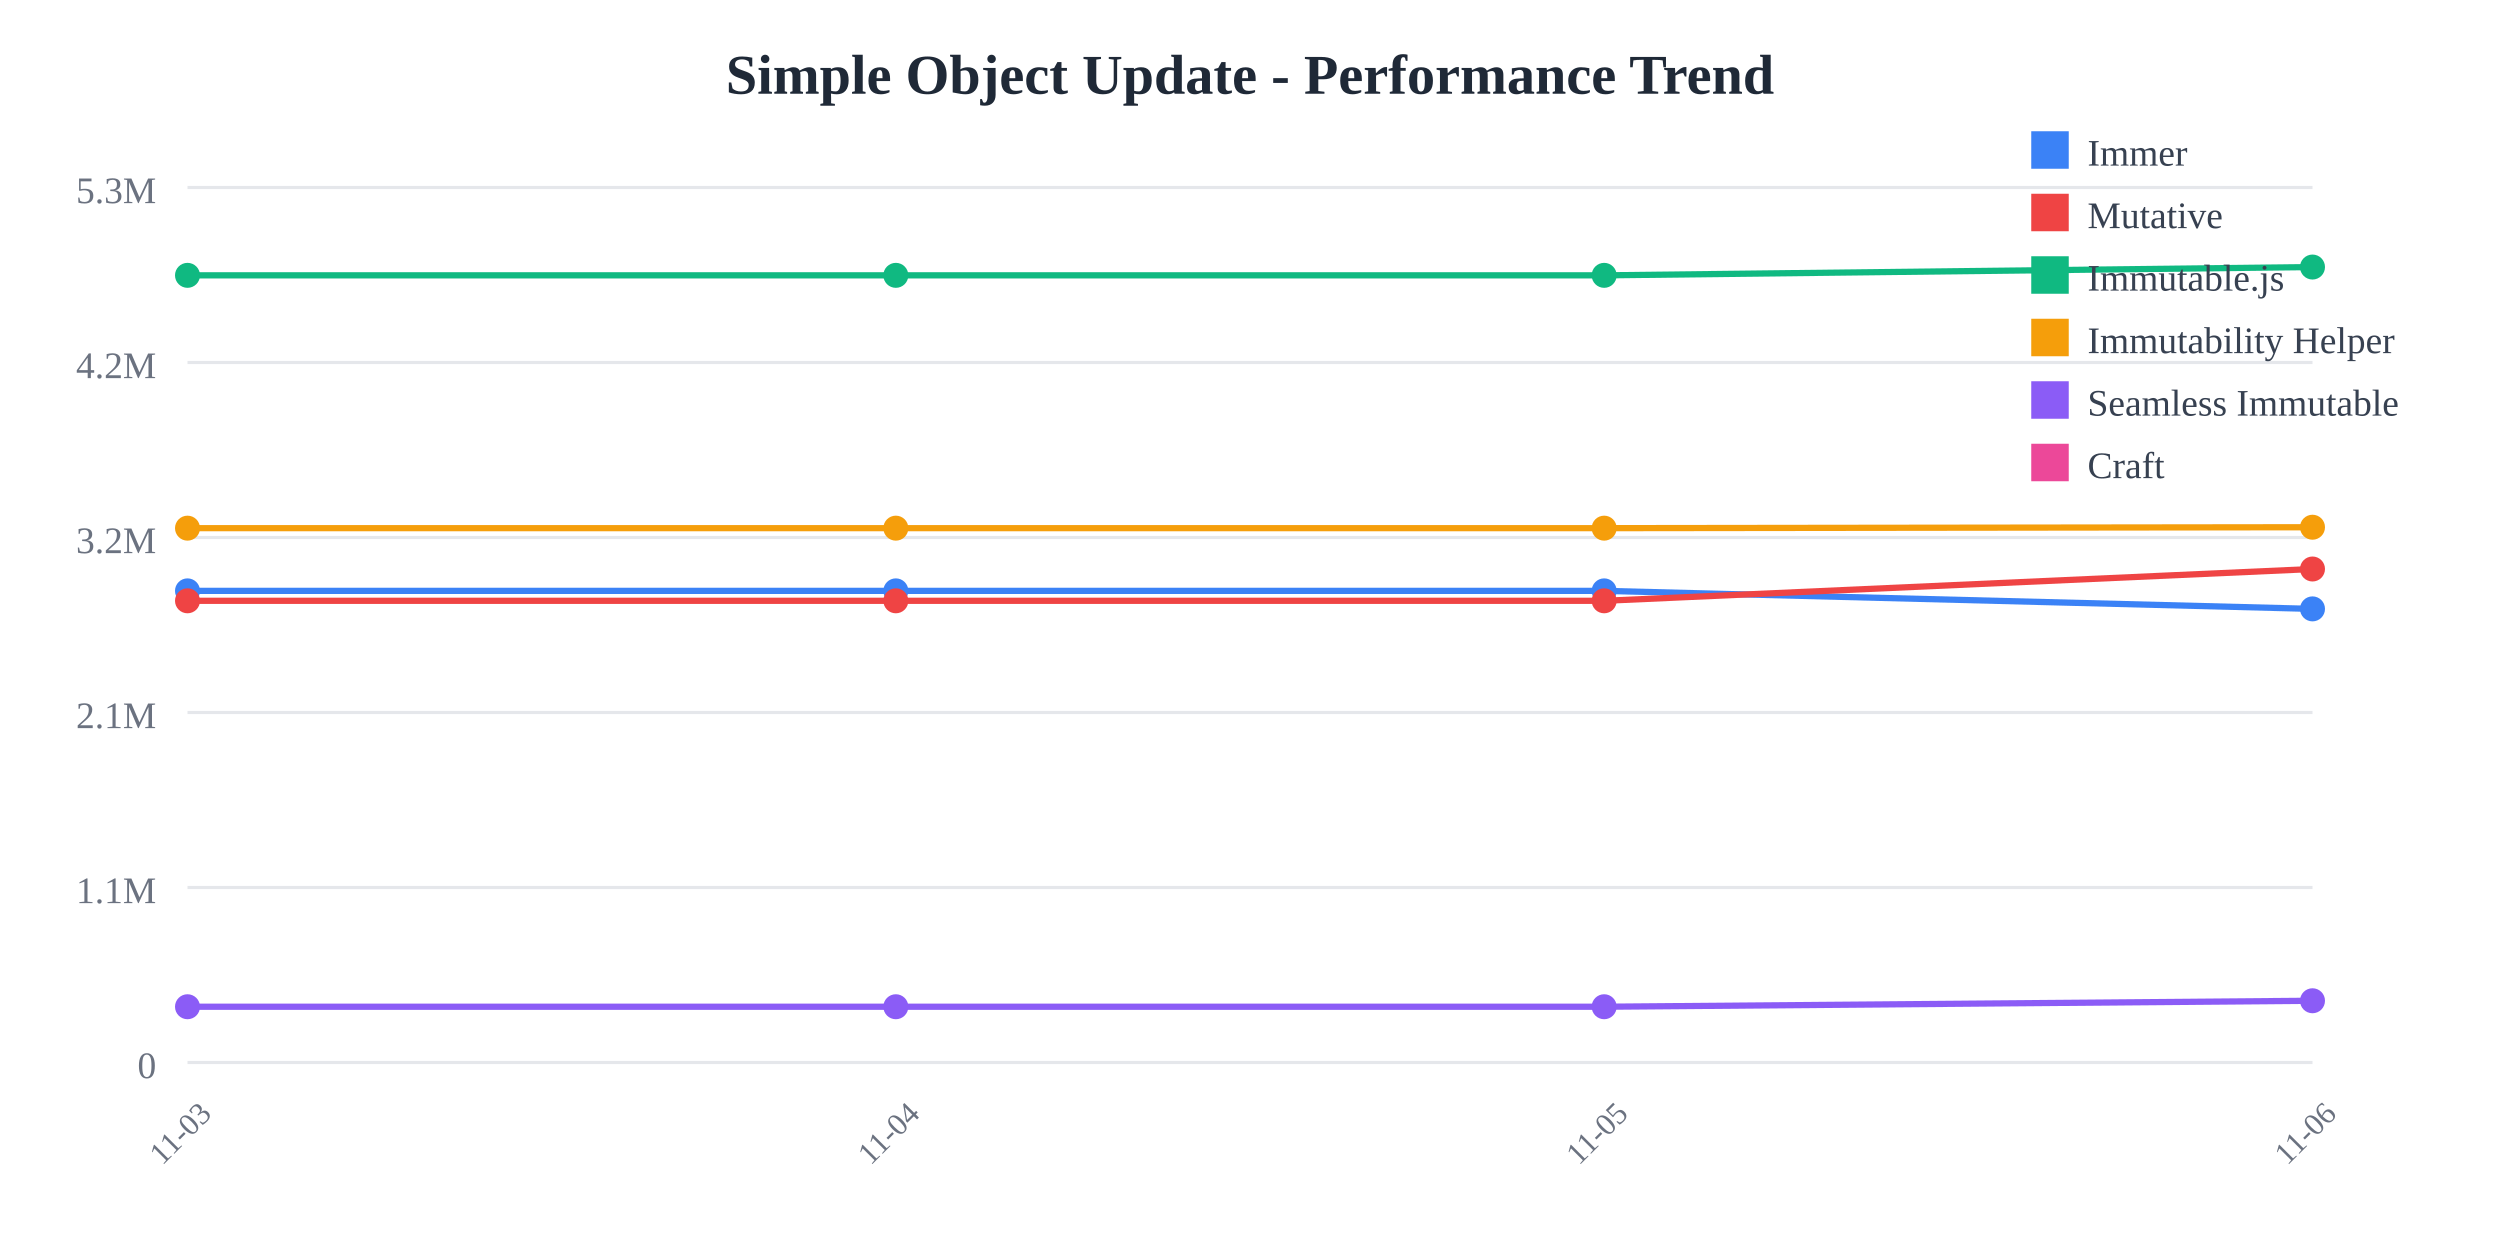
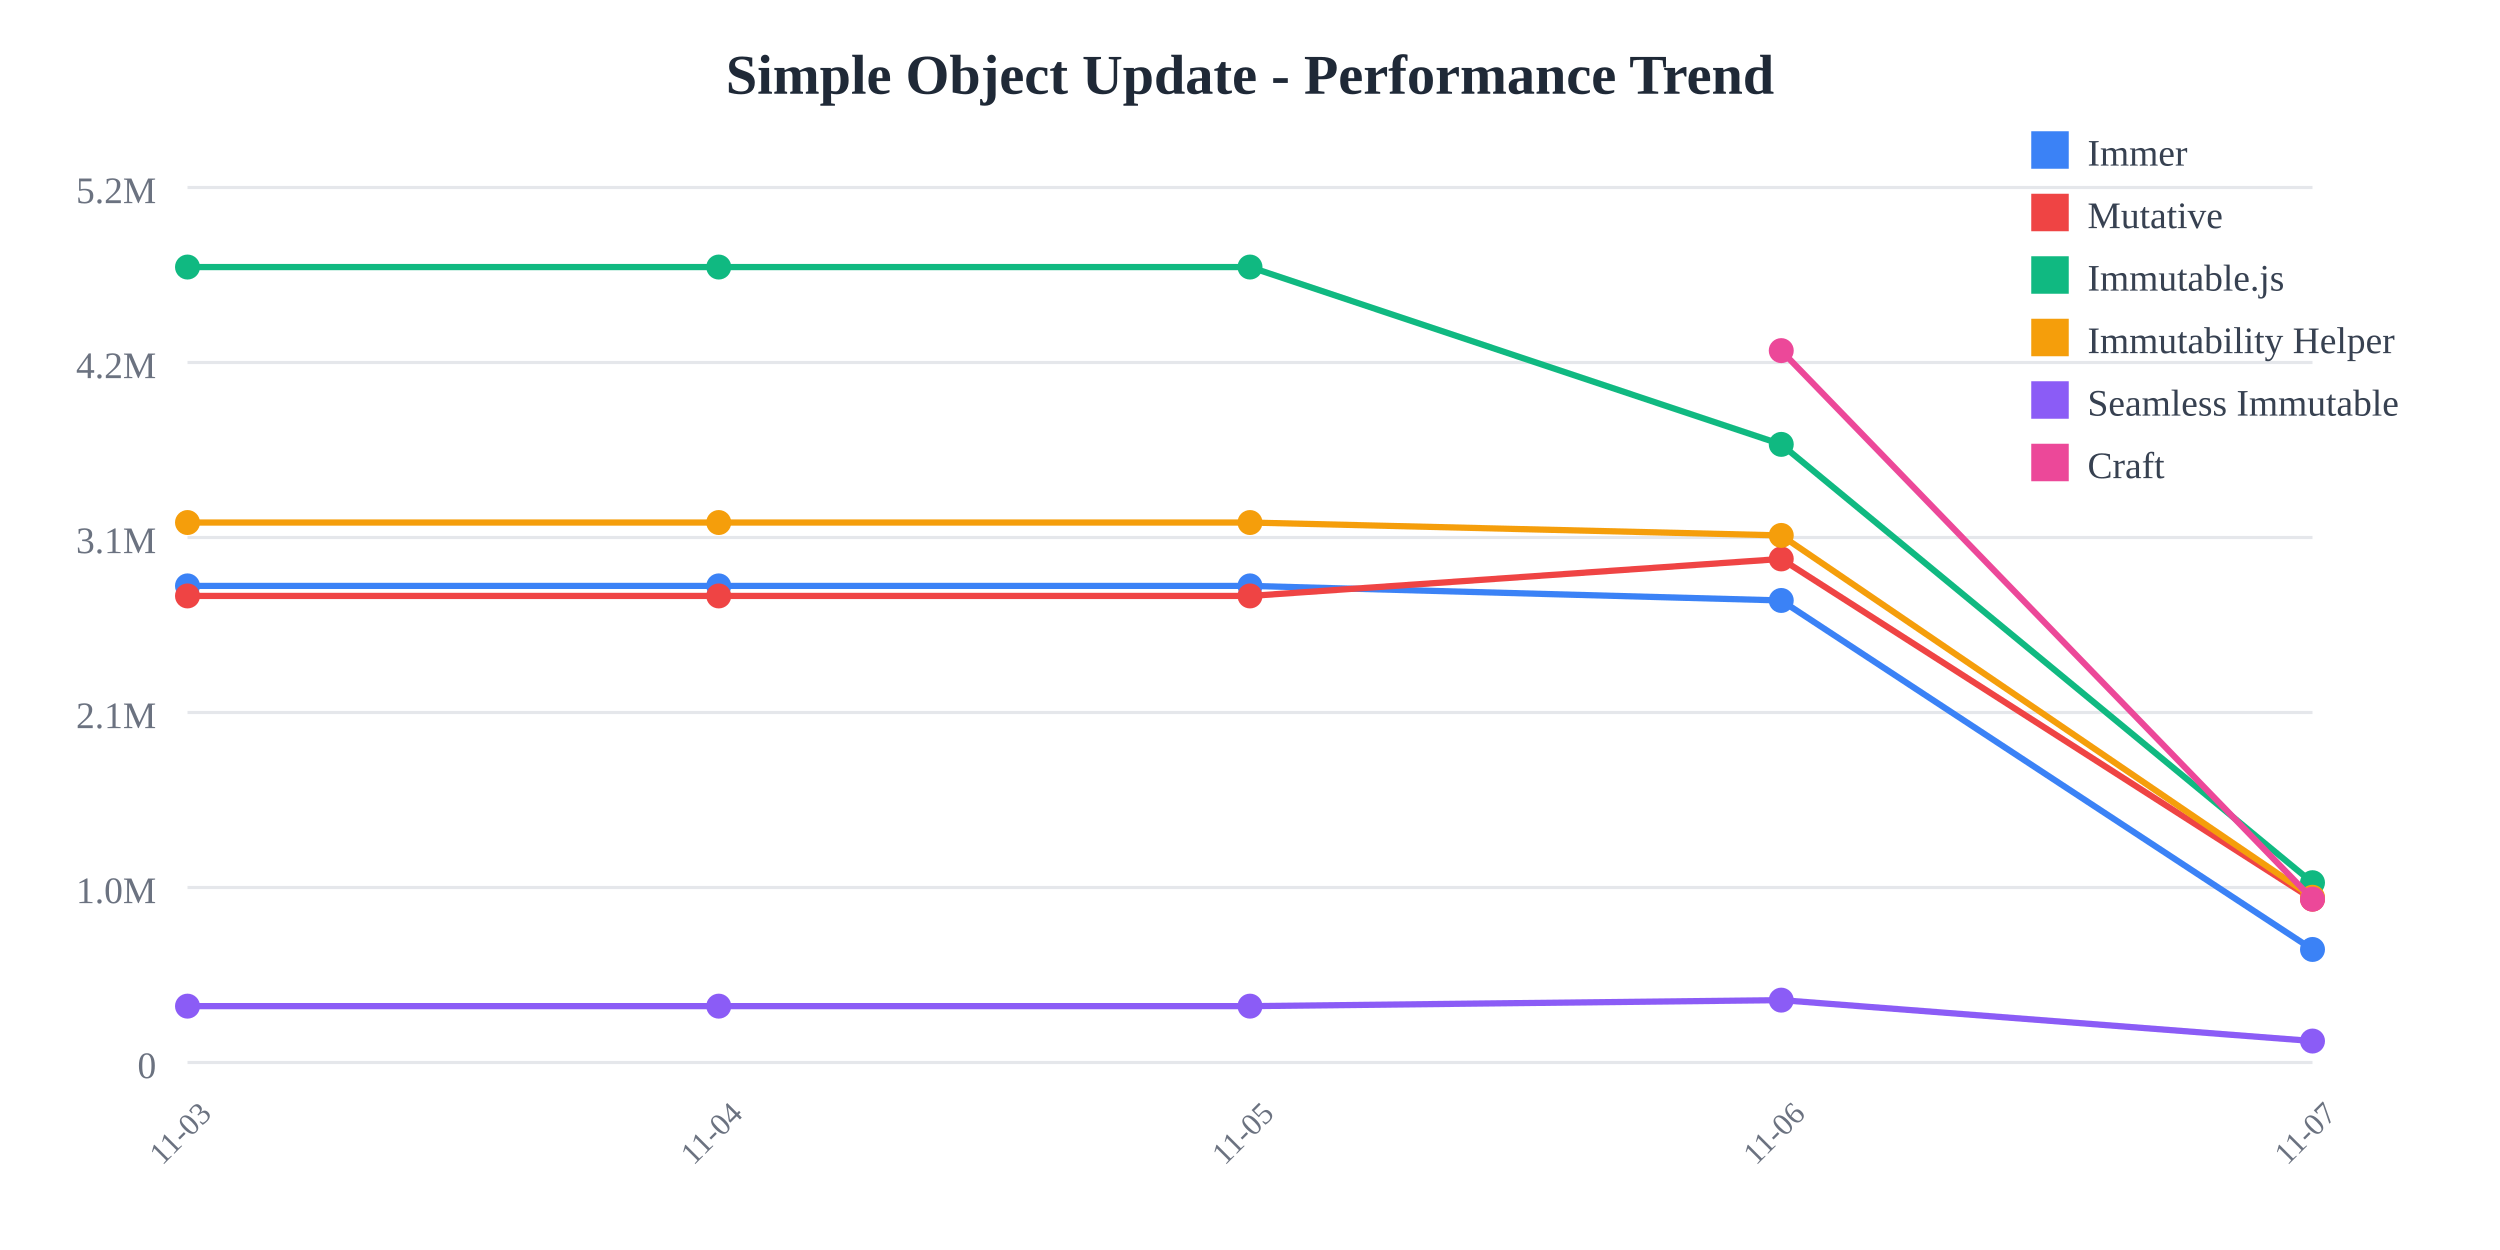
<svg xmlns="http://www.w3.org/2000/svg" width="800" height="400">
  <rect width="800" height="400" fill="white" />
  <text x="400" y="30" text-anchor="middle" font-size="18" font-weight="bold" fill="#1f2937">
    Simple Object Update - Performance Trend
  </text>
  <line x1="60" y1="60" x2="740" y2="60" stroke="#e5e7eb" stroke-width="1" />
  <text x="50" y="65" text-anchor="end" font-size="12" fill="#6b7280">
-     5.3M
+     5.2M
  </text>
  <line x1="60" y1="116" x2="740" y2="116" stroke="#e5e7eb" stroke-width="1" />
  <text x="50" y="121" text-anchor="end" font-size="12" fill="#6b7280">
    4.2M
  </text>
  <line x1="60" y1="172" x2="740" y2="172" stroke="#e5e7eb" stroke-width="1" />
  <text x="50" y="177" text-anchor="end" font-size="12" fill="#6b7280">
-     3.2M
+     3.1M
  </text>
  <line x1="60" y1="228" x2="740" y2="228" stroke="#e5e7eb" stroke-width="1" />
  <text x="50" y="233" text-anchor="end" font-size="12" fill="#6b7280">
    2.1M
  </text>
  <line x1="60" y1="284" x2="740" y2="284" stroke="#e5e7eb" stroke-width="1" />
  <text x="50" y="289" text-anchor="end" font-size="12" fill="#6b7280">
-     1.1M
+     1.0M
  </text>
  <line x1="60" y1="340" x2="740" y2="340" stroke="#e5e7eb" stroke-width="1" />
  <text x="50" y="345" text-anchor="end" font-size="12" fill="#6b7280">
    0
  </text>
  <text x="60" y="365" text-anchor="middle" font-size="10" fill="#6b7280" transform="rotate(-45, 60, 365)">
    11-03
  </text>
-   <text x="286.667" y="365" text-anchor="middle" font-size="10" fill="#6b7280" transform="rotate(-45, 286.6667, 365)">
+   <text x="230" y="365" text-anchor="middle" font-size="10" fill="#6b7280" transform="rotate(-45, 230, 365)">
    11-04
  </text>
-   <text x="513.333" y="365" text-anchor="middle" font-size="10" fill="#6b7280" transform="rotate(-45, 513.3333, 365)">
+   <text x="400" y="365" text-anchor="middle" font-size="10" fill="#6b7280" transform="rotate(-45, 400, 365)">
    11-05
  </text>
-   <text x="740" y="365" text-anchor="middle" font-size="10" fill="#6b7280" transform="rotate(-45, 740, 365)">
+   <text x="570" y="365" text-anchor="middle" font-size="10" fill="#6b7280" transform="rotate(-45, 570, 365)">
    11-06
  </text>
-   <polyline points="60,189.077 286.667,189.077 513.333,189.077 740,194.842" fill="none" stroke="#3b82f6" stroke-width="2" />
-   <circle cx="60" cy="189.077" r="4" fill="#3b82f6" />
-   <circle cx="286.667" cy="189.077" r="4" fill="#3b82f6" />
-   <circle cx="513.333" cy="189.077" r="4" fill="#3b82f6" />
-   <circle cx="740" cy="194.842" r="4" fill="#3b82f6" />
-   <polyline points="60,192.258 286.667,192.258 513.333,192.258 740,182.081" fill="none" stroke="#ef4444" stroke-width="2" />
-   <circle cx="60" cy="192.258" r="4" fill="#ef4444" />
-   <circle cx="286.667" cy="192.258" r="4" fill="#ef4444" />
-   <circle cx="513.333" cy="192.258" r="4" fill="#ef4444" />
-   <circle cx="740" cy="182.081" r="4" fill="#ef4444" />
-   <polyline points="60,88.11 286.667,88.11 513.333,88.11 740,85.455" fill="none" stroke="#10b981" stroke-width="2" />
-   <circle cx="60" cy="88.11" r="4" fill="#10b981" />
-   <circle cx="286.667" cy="88.11" r="4" fill="#10b981" />
-   <circle cx="513.333" cy="88.11" r="4" fill="#10b981" />
-   <circle cx="740" cy="85.455" r="4" fill="#10b981" />
-   <polyline points="60,169.011 286.667,169.011 513.333,169.011 740,168.712" fill="none" stroke="#f59e0b" stroke-width="2" />
-   <circle cx="60" cy="169.011" r="4" fill="#f59e0b" />
-   <circle cx="286.667" cy="169.011" r="4" fill="#f59e0b" />
-   <circle cx="513.333" cy="169.011" r="4" fill="#f59e0b" />
-   <circle cx="740" cy="168.712" r="4" fill="#f59e0b" />
-   <polyline points="60,322.156 286.667,322.156 513.333,322.156 740,320.242" fill="none" stroke="#8b5cf6" stroke-width="2" />
-   <circle cx="60" cy="322.156" r="4" fill="#8b5cf6" />
-   <circle cx="286.667" cy="322.156" r="4" fill="#8b5cf6" />
-   <circle cx="513.333" cy="322.156" r="4" fill="#8b5cf6" />
-   <circle cx="740" cy="320.242" r="4" fill="#8b5cf6" />
+   <text x="740" y="365" text-anchor="middle" font-size="10" fill="#6b7280" transform="rotate(-45, 740, 365)">
+     11-07
+   </text>
+   <polyline points="60,187.486 230,187.486 400,187.486 570,192.15 740,303.828" fill="none" stroke="#3b82f6" stroke-width="2" />
+   <circle cx="60" cy="187.486" r="4" fill="#3b82f6" />
+   <circle cx="230" cy="187.486" r="4" fill="#3b82f6" />
+   <circle cx="400" cy="187.486" r="4" fill="#3b82f6" />
+   <circle cx="570" cy="192.15" r="4" fill="#3b82f6" />
+   <circle cx="740" cy="303.828" r="4" fill="#3b82f6" />
+   <polyline points="60,190.7 230,190.7 400,190.7 570,178.858 740,287.749" fill="none" stroke="#ef4444" stroke-width="2" />
+   <circle cx="60" cy="190.7" r="4" fill="#ef4444" />
+   <circle cx="230" cy="190.7" r="4" fill="#ef4444" />
+   <circle cx="400" cy="190.7" r="4" fill="#ef4444" />
+   <circle cx="570" cy="178.858" r="4" fill="#ef4444" />
+   <circle cx="740" cy="287.749" r="4" fill="#ef4444" />
+   <polyline points="60,85.455 230,85.455 400,85.455 570,142.202 740,282.46" fill="none" stroke="#10b981" stroke-width="2" />
+   <circle cx="60" cy="85.455" r="4" fill="#10b981" />
+   <circle cx="230" cy="85.455" r="4" fill="#10b981" />
+   <circle cx="400" cy="85.455" r="4" fill="#10b981" />
+   <circle cx="570" cy="142.202" r="4" fill="#10b981" />
+   <circle cx="740" cy="282.46" r="4" fill="#10b981" />
+   <polyline points="60,167.209 230,167.209 400,167.209 570,171.337 740,287.127" fill="none" stroke="#f59e0b" stroke-width="2" />
+   <circle cx="60" cy="167.209" r="4" fill="#f59e0b" />
+   <circle cx="230" cy="167.209" r="4" fill="#f59e0b" />
+   <circle cx="400" cy="167.209" r="4" fill="#f59e0b" />
+   <circle cx="570" cy="171.337" r="4" fill="#f59e0b" />
+   <circle cx="740" cy="287.127" r="4" fill="#f59e0b" />
+   <polyline points="60,321.968 230,321.968 400,321.968 570,320.042 740,333.135" fill="none" stroke="#8b5cf6" stroke-width="2" />
+   <circle cx="60" cy="321.968" r="4" fill="#8b5cf6" />
+   <circle cx="230" cy="321.968" r="4" fill="#8b5cf6" />
+   <circle cx="400" cy="321.968" r="4" fill="#8b5cf6" />
+   <circle cx="570" cy="320.042" r="4" fill="#8b5cf6" />
+   <circle cx="740" cy="333.135" r="4" fill="#8b5cf6" />
+   <polyline points="570,112.197 740,287.697" fill="none" stroke="#ec4899" stroke-width="2" />
+   <circle cx="570" cy="112.197" r="4" fill="#ec4899" />
+   <circle cx="740" cy="287.697" r="4" fill="#ec4899" />
  <rect x="650" y="42" width="12" height="12" fill="#3b82f6" />
  <text x="668" y="53" font-size="12" fill="#374151">Immer</text>
  <rect x="650" y="62" width="12" height="12" fill="#ef4444" />
  <text x="668" y="73" font-size="12" fill="#374151">Mutative</text>
  <rect x="650" y="82" width="12" height="12" fill="#10b981" />
  <text x="668" y="93" font-size="12" fill="#374151">Immutable.js</text>
  <rect x="650" y="102" width="12" height="12" fill="#f59e0b" />
  <text x="668" y="113" font-size="12" fill="#374151">Immutability Helper</text>
  <rect x="650" y="122" width="12" height="12" fill="#8b5cf6" />
  <text x="668" y="133" font-size="12" fill="#374151">Seamless Immutable</text>
  <rect x="650" y="142" width="12" height="12" fill="#ec4899" />
  <text x="668" y="153" font-size="12" fill="#374151">Craft</text>
</svg>
